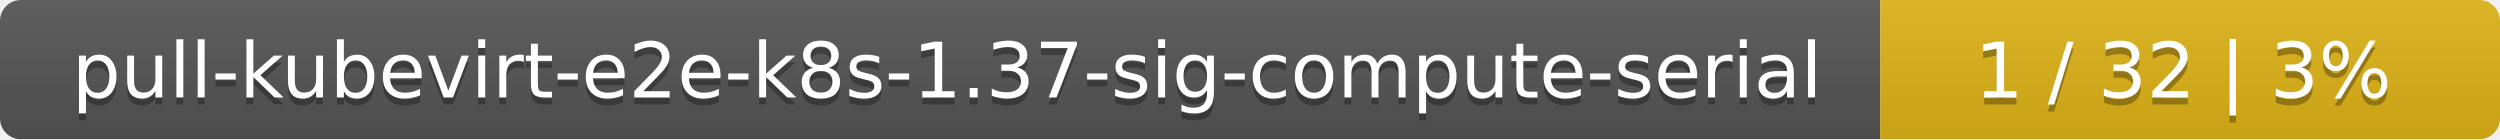
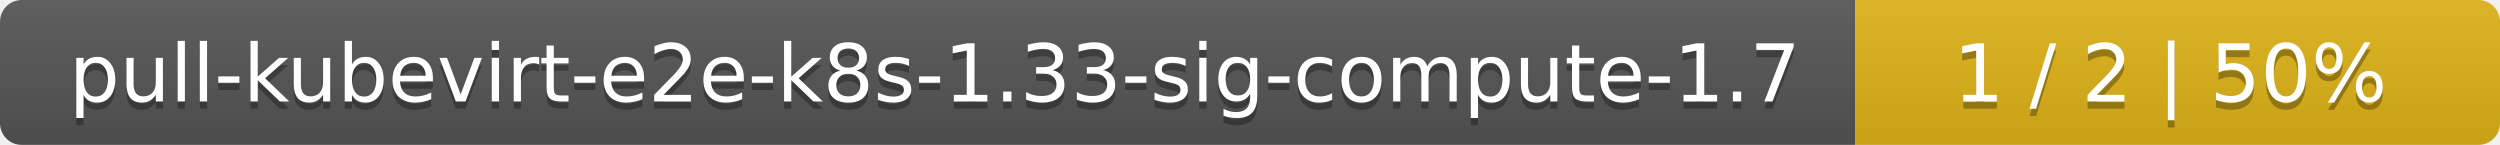
- <svg xmlns="http://www.w3.org/2000/svg" width="359" height="20">
+ <svg xmlns="http://www.w3.org/2000/svg" width="345" height="20">
  <linearGradient id="smooth" x2="0" y2="100%">
    <stop offset="0" stop-color="#bbb" stop-opacity=".1" />
    <stop offset="1" stop-opacity=".1" />
  </linearGradient>
  <mask id="round">
-     <rect width="359" height="20" rx="3" fill="#fff" />
+     <rect width="345" height="20" rx="3" fill="#fff" />
  </mask>
  <g mask="url(#round)">
-     <rect width="270" height="20" fill="#555" />
-     <rect x="270" width="89" height="20" fill="#dfb317" />
-     <rect width="359" height="20" fill="url(#smooth)" />
+     <rect width="256" height="20" fill="#555" />
+     <rect x="256" width="89" height="20" fill="#dfb317" />
+     <rect width="345" height="20" fill="url(#smooth)" />
  </g>
  <g fill="#fff" text-anchor="middle" font-family="DejaVu Sans,Verdana,Geneva,sans-serif" font-size="11">
-     <text x="136" y="15" fill="#010101" fill-opacity=".3">pull-kubevirt-e2e-k8s-1.37-sig-compute-serial</text>
-     <text x="136" y="14">pull-kubevirt-e2e-k8s-1.37-sig-compute-serial</text>
-     <text x="313.5" y="15" fill="#010101" fill-opacity=".3">1 / 32    |    3%</text>
-     <text x="313.5" y="14">1 / 32    |    3%</text>
+     <text x="129" y="15" fill="#010101" fill-opacity=".3">pull-kubevirt-e2e-k8s-1.33-sig-compute-1.7</text>
+     <text x="129" y="14">pull-kubevirt-e2e-k8s-1.33-sig-compute-1.7</text>
+     <text x="299.5" y="15" fill="#010101" fill-opacity=".3">1 / 2    |    50%</text>
+     <text x="299.5" y="14">1 / 2    |    50%</text>
  </g>
</svg>
